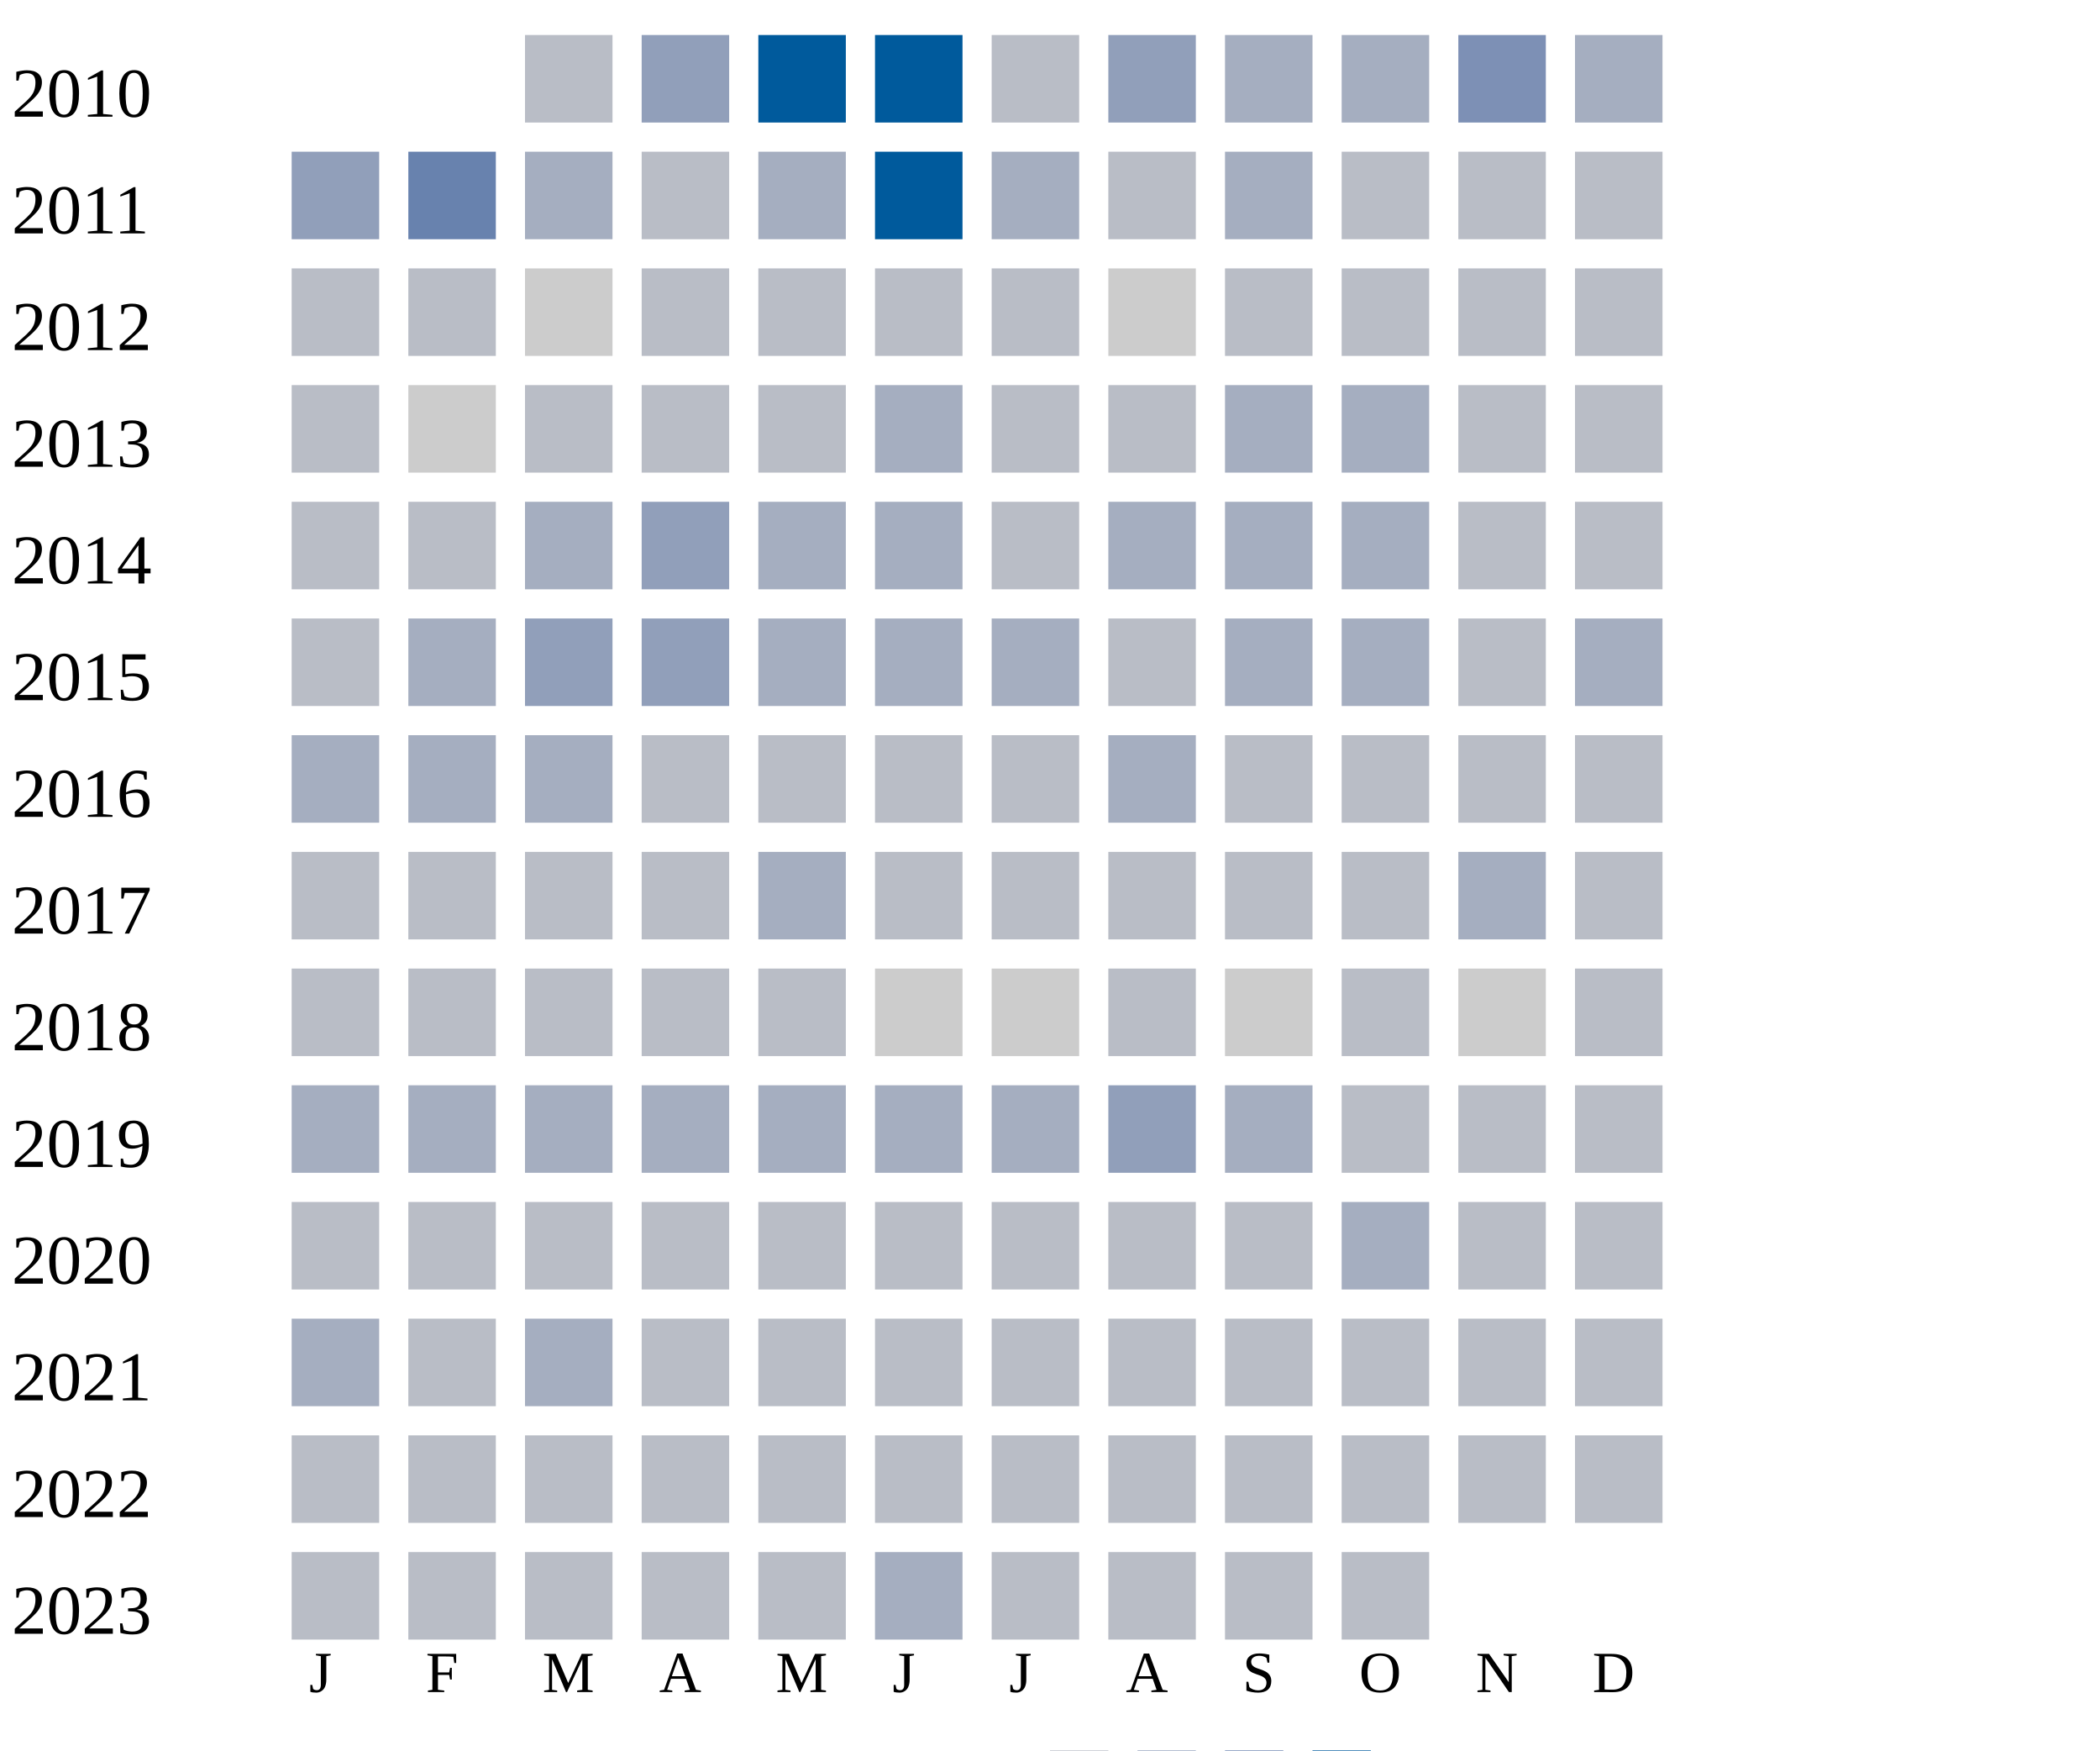
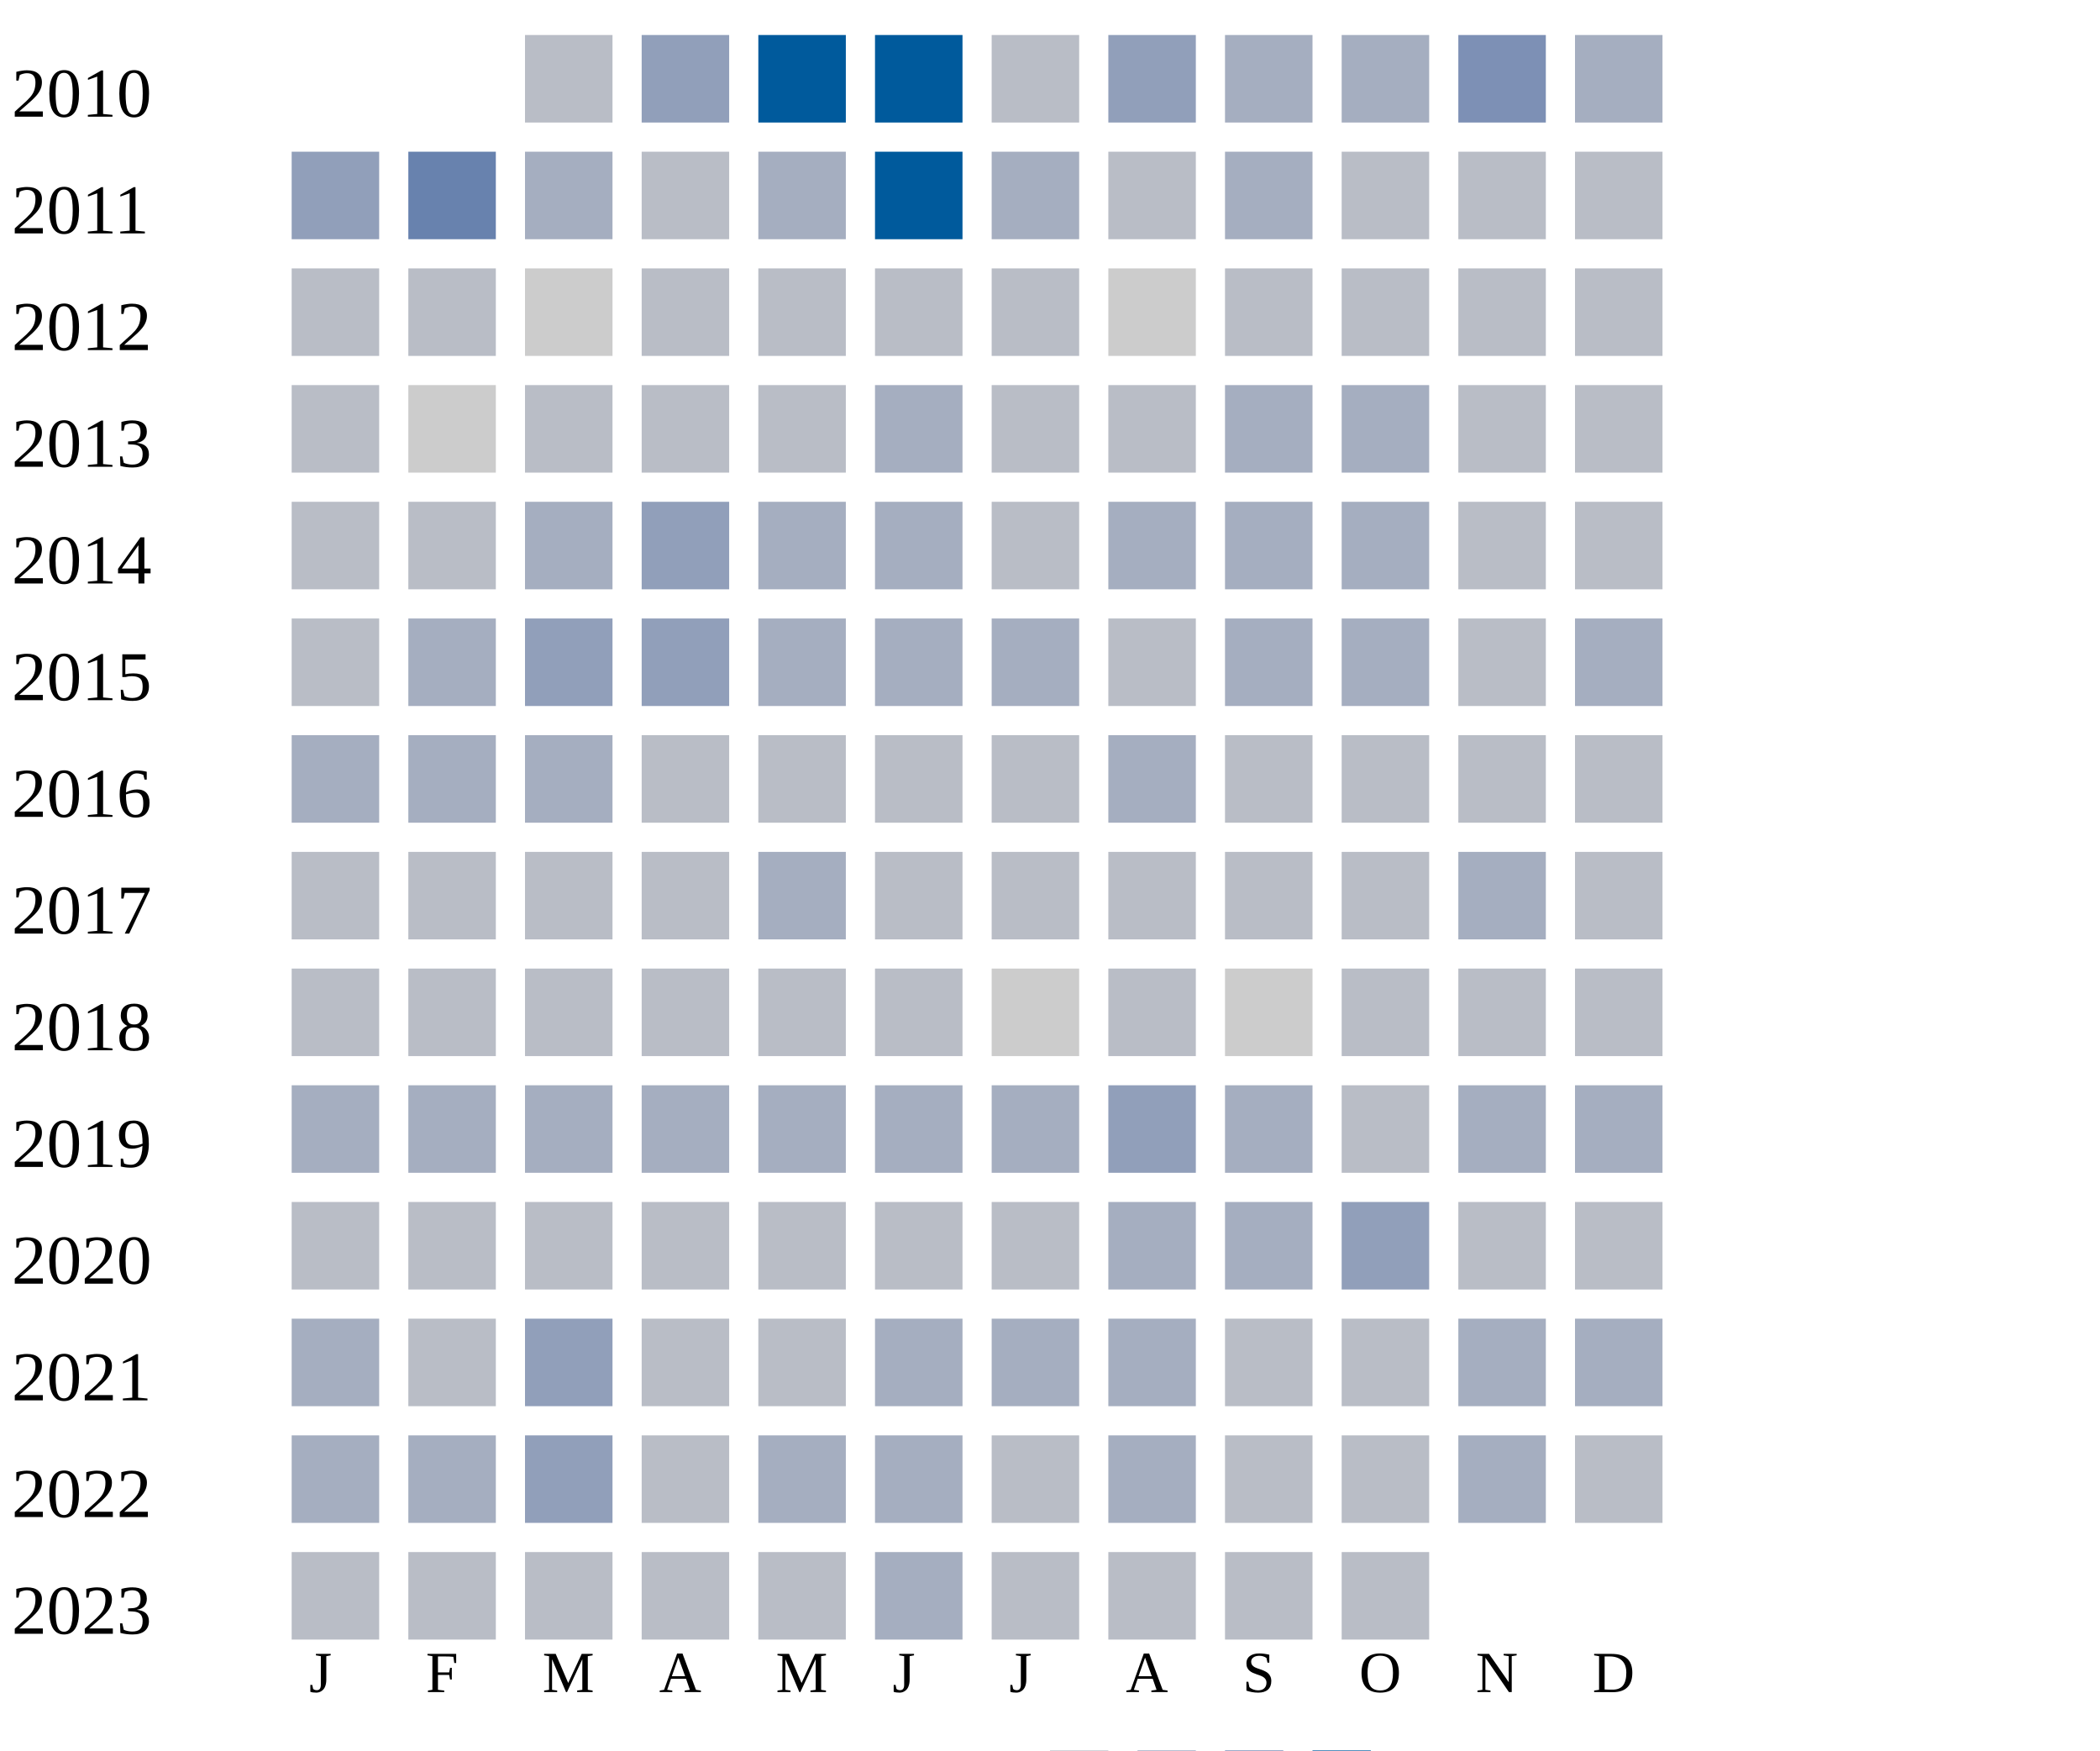
<svg xmlns="http://www.w3.org/2000/svg" width="360" height="300">
  <g transform="translate(0 0)">
    <text x="2" y="20">2010</text>
    <rect x="90" y="6" width="15" height="15" fill="#b9bdc6" />
    <rect x="110" y="6" width="15" height="15" fill="#919fba" />
    <rect x="130" y="6" width="15" height="15" fill="#005a9c" />
    <rect x="150" y="6" width="15" height="15" fill="#005a9c" />
    <rect x="170" y="6" width="15" height="15" fill="#b9bdc6" />
    <rect x="190" y="6" width="15" height="15" fill="#919fba" />
    <rect x="210" y="6" width="15" height="15" fill="#a5aec0" />
    <rect x="230" y="6" width="15" height="15" fill="#a5aec0" />
    <rect x="250" y="6" width="15" height="15" fill="#7d90b5" />
    <rect x="270" y="6" width="15" height="15" fill="#a5aec0" />
  </g>
  <g transform="translate(0 20)">
    <text x="2" y="20">2011</text>
    <rect x="50" y="6" width="15" height="15" fill="#919fba" />
    <rect x="70" y="6" width="15" height="15" fill="#6882ae" />
    <rect x="90" y="6" width="15" height="15" fill="#a5aec0" />
    <rect x="110" y="6" width="15" height="15" fill="#b9bdc6" />
    <rect x="130" y="6" width="15" height="15" fill="#a5aec0" />
    <rect x="150" y="6" width="15" height="15" fill="#005a9c" />
    <rect x="170" y="6" width="15" height="15" fill="#a5aec0" />
    <rect x="190" y="6" width="15" height="15" fill="#b9bdc6" />
    <rect x="210" y="6" width="15" height="15" fill="#a5aec0" />
    <rect x="230" y="6" width="15" height="15" fill="#b9bdc6" />
    <rect x="250" y="6" width="15" height="15" fill="#b9bdc6" />
    <rect x="270" y="6" width="15" height="15" fill="#b9bdc6" />
  </g>
  <g transform="translate(0 40)">
    <text x="2" y="20">2012</text>
    <rect x="50" y="6" width="15" height="15" fill="#b9bdc6" />
    <rect x="70" y="6" width="15" height="15" fill="#b9bdc6" />
    <rect x="90" y="6" width="15" height="15" fill="#cccccc" />
    <rect x="110" y="6" width="15" height="15" fill="#b9bdc6" />
    <rect x="130" y="6" width="15" height="15" fill="#b9bdc6" />
    <rect x="150" y="6" width="15" height="15" fill="#b9bdc6" />
    <rect x="170" y="6" width="15" height="15" fill="#b9bdc6" />
    <rect x="190" y="6" width="15" height="15" fill="#cccccc" />
    <rect x="210" y="6" width="15" height="15" fill="#b9bdc6" />
    <rect x="230" y="6" width="15" height="15" fill="#b9bdc6" />
    <rect x="250" y="6" width="15" height="15" fill="#b9bdc6" />
    <rect x="270" y="6" width="15" height="15" fill="#b9bdc6" />
  </g>
  <g transform="translate(0 60)">
    <text x="2" y="20">2013</text>
    <rect x="50" y="6" width="15" height="15" fill="#b9bdc6" />
    <rect x="70" y="6" width="15" height="15" fill="#cccccc" />
    <rect x="90" y="6" width="15" height="15" fill="#b9bdc6" />
    <rect x="110" y="6" width="15" height="15" fill="#b9bdc6" />
    <rect x="130" y="6" width="15" height="15" fill="#b9bdc6" />
    <rect x="150" y="6" width="15" height="15" fill="#a5aec0" />
    <rect x="170" y="6" width="15" height="15" fill="#b9bdc6" />
    <rect x="190" y="6" width="15" height="15" fill="#b9bdc6" />
    <rect x="210" y="6" width="15" height="15" fill="#a5aec0" />
    <rect x="230" y="6" width="15" height="15" fill="#a5aec0" />
    <rect x="250" y="6" width="15" height="15" fill="#b9bdc6" />
    <rect x="270" y="6" width="15" height="15" fill="#b9bdc6" />
  </g>
  <g transform="translate(0 80)">
    <text x="2" y="20">2014</text>
    <rect x="50" y="6" width="15" height="15" fill="#b9bdc6" />
    <rect x="70" y="6" width="15" height="15" fill="#b9bdc6" />
    <rect x="90" y="6" width="15" height="15" fill="#a5aec0" />
    <rect x="110" y="6" width="15" height="15" fill="#919fba" />
    <rect x="130" y="6" width="15" height="15" fill="#a5aec0" />
    <rect x="150" y="6" width="15" height="15" fill="#a5aec0" />
    <rect x="170" y="6" width="15" height="15" fill="#b9bdc6" />
    <rect x="190" y="6" width="15" height="15" fill="#a5aec0" />
    <rect x="210" y="6" width="15" height="15" fill="#a5aec0" />
    <rect x="230" y="6" width="15" height="15" fill="#a5aec0" />
    <rect x="250" y="6" width="15" height="15" fill="#b9bdc6" />
    <rect x="270" y="6" width="15" height="15" fill="#b9bdc6" />
  </g>
  <g transform="translate(0 100)">
    <text x="2" y="20">2015</text>
    <rect x="50" y="6" width="15" height="15" fill="#b9bdc6" />
    <rect x="70" y="6" width="15" height="15" fill="#a5aec0" />
    <rect x="90" y="6" width="15" height="15" fill="#919fba" />
    <rect x="110" y="6" width="15" height="15" fill="#919fba" />
    <rect x="130" y="6" width="15" height="15" fill="#a5aec0" />
    <rect x="150" y="6" width="15" height="15" fill="#a5aec0" />
    <rect x="170" y="6" width="15" height="15" fill="#a5aec0" />
    <rect x="190" y="6" width="15" height="15" fill="#b9bdc6" />
    <rect x="210" y="6" width="15" height="15" fill="#a5aec0" />
    <rect x="230" y="6" width="15" height="15" fill="#a5aec0" />
    <rect x="250" y="6" width="15" height="15" fill="#b9bdc6" />
    <rect x="270" y="6" width="15" height="15" fill="#a5aec0" />
  </g>
  <g transform="translate(0 120)">
    <text x="2" y="20">2016</text>
    <rect x="50" y="6" width="15" height="15" fill="#a5aec0" />
    <rect x="70" y="6" width="15" height="15" fill="#a5aec0" />
    <rect x="90" y="6" width="15" height="15" fill="#a5aec0" />
    <rect x="110" y="6" width="15" height="15" fill="#b9bdc6" />
    <rect x="130" y="6" width="15" height="15" fill="#b9bdc6" />
    <rect x="150" y="6" width="15" height="15" fill="#b9bdc6" />
    <rect x="170" y="6" width="15" height="15" fill="#b9bdc6" />
    <rect x="190" y="6" width="15" height="15" fill="#a5aec0" />
    <rect x="210" y="6" width="15" height="15" fill="#b9bdc6" />
    <rect x="230" y="6" width="15" height="15" fill="#b9bdc6" />
    <rect x="250" y="6" width="15" height="15" fill="#b9bdc6" />
    <rect x="270" y="6" width="15" height="15" fill="#b9bdc6" />
  </g>
  <g transform="translate(0 140)">
    <text x="2" y="20">2017</text>
    <rect x="50" y="6" width="15" height="15" fill="#b9bdc6" />
    <rect x="70" y="6" width="15" height="15" fill="#b9bdc6" />
    <rect x="90" y="6" width="15" height="15" fill="#b9bdc6" />
    <rect x="110" y="6" width="15" height="15" fill="#b9bdc6" />
    <rect x="130" y="6" width="15" height="15" fill="#a5aec0" />
    <rect x="150" y="6" width="15" height="15" fill="#b9bdc6" />
    <rect x="170" y="6" width="15" height="15" fill="#b9bdc6" />
    <rect x="190" y="6" width="15" height="15" fill="#b9bdc6" />
    <rect x="210" y="6" width="15" height="15" fill="#b9bdc6" />
    <rect x="230" y="6" width="15" height="15" fill="#b9bdc6" />
    <rect x="250" y="6" width="15" height="15" fill="#a5aec0" />
    <rect x="270" y="6" width="15" height="15" fill="#b9bdc6" />
  </g>
  <g transform="translate(0 160)">
    <text x="2" y="20">2018</text>
    <rect x="50" y="6" width="15" height="15" fill="#b9bdc6" />
    <rect x="70" y="6" width="15" height="15" fill="#b9bdc6" />
    <rect x="90" y="6" width="15" height="15" fill="#b9bdc6" />
    <rect x="110" y="6" width="15" height="15" fill="#b9bdc6" />
    <rect x="130" y="6" width="15" height="15" fill="#b9bdc6" />
-     <rect x="150" y="6" width="15" height="15" fill="#cccccc" />
+     <rect x="150" y="6" width="15" height="15" fill="#b9bdc6" />
    <rect x="170" y="6" width="15" height="15" fill="#cccccc" />
    <rect x="190" y="6" width="15" height="15" fill="#b9bdc6" />
    <rect x="210" y="6" width="15" height="15" fill="#cccccc" />
    <rect x="230" y="6" width="15" height="15" fill="#b9bdc6" />
-     <rect x="250" y="6" width="15" height="15" fill="#cccccc" />
+     <rect x="250" y="6" width="15" height="15" fill="#b9bdc6" />
    <rect x="270" y="6" width="15" height="15" fill="#b9bdc6" />
  </g>
  <g transform="translate(0 180)">
    <text x="2" y="20">2019</text>
    <rect x="50" y="6" width="15" height="15" fill="#a5aec0" />
    <rect x="70" y="6" width="15" height="15" fill="#a5aec0" />
    <rect x="90" y="6" width="15" height="15" fill="#a5aec0" />
    <rect x="110" y="6" width="15" height="15" fill="#a5aec0" />
    <rect x="130" y="6" width="15" height="15" fill="#a5aec0" />
    <rect x="150" y="6" width="15" height="15" fill="#a5aec0" />
    <rect x="170" y="6" width="15" height="15" fill="#a5aec0" />
    <rect x="190" y="6" width="15" height="15" fill="#919fba" />
    <rect x="210" y="6" width="15" height="15" fill="#a5aec0" />
    <rect x="230" y="6" width="15" height="15" fill="#b9bdc6" />
-     <rect x="250" y="6" width="15" height="15" fill="#b9bdc6" />
-     <rect x="270" y="6" width="15" height="15" fill="#b9bdc6" />
+     <rect x="250" y="6" width="15" height="15" fill="#a5aec0" />
+     <rect x="270" y="6" width="15" height="15" fill="#a5aec0" />
  </g>
  <g transform="translate(0 200)">
    <text x="2" y="20">2020</text>
    <rect x="50" y="6" width="15" height="15" fill="#b9bdc6" />
    <rect x="70" y="6" width="15" height="15" fill="#b9bdc6" />
    <rect x="90" y="6" width="15" height="15" fill="#b9bdc6" />
    <rect x="110" y="6" width="15" height="15" fill="#b9bdc6" />
    <rect x="130" y="6" width="15" height="15" fill="#b9bdc6" />
    <rect x="150" y="6" width="15" height="15" fill="#b9bdc6" />
    <rect x="170" y="6" width="15" height="15" fill="#b9bdc6" />
-     <rect x="190" y="6" width="15" height="15" fill="#b9bdc6" />
-     <rect x="210" y="6" width="15" height="15" fill="#b9bdc6" />
-     <rect x="230" y="6" width="15" height="15" fill="#a5aec0" />
+     <rect x="190" y="6" width="15" height="15" fill="#a5aec0" />
+     <rect x="210" y="6" width="15" height="15" fill="#a5aec0" />
+     <rect x="230" y="6" width="15" height="15" fill="#919fba" />
    <rect x="250" y="6" width="15" height="15" fill="#b9bdc6" />
    <rect x="270" y="6" width="15" height="15" fill="#b9bdc6" />
  </g>
  <g transform="translate(0 220)">
    <text x="2" y="20">2021</text>
    <rect x="50" y="6" width="15" height="15" fill="#a5aec0" />
    <rect x="70" y="6" width="15" height="15" fill="#b9bdc6" />
-     <rect x="90" y="6" width="15" height="15" fill="#a5aec0" />
-     <rect x="110" y="6" width="15" height="15" fill="#b9bdc6" />
-     <rect x="130" y="6" width="15" height="15" fill="#b9bdc6" />
-     <rect x="150" y="6" width="15" height="15" fill="#b9bdc6" />
-     <rect x="170" y="6" width="15" height="15" fill="#b9bdc6" />
-     <rect x="190" y="6" width="15" height="15" fill="#b9bdc6" />
-     <rect x="210" y="6" width="15" height="15" fill="#b9bdc6" />
-     <rect x="230" y="6" width="15" height="15" fill="#b9bdc6" />
-     <rect x="250" y="6" width="15" height="15" fill="#b9bdc6" />
-     <rect x="270" y="6" width="15" height="15" fill="#b9bdc6" />
+     <rect x="90" y="6" width="15" height="15" fill="#919fba" />
+     <rect x="110" y="6" width="15" height="15" fill="#b9bdc6" />
+     <rect x="130" y="6" width="15" height="15" fill="#b9bdc6" />
+     <rect x="150" y="6" width="15" height="15" fill="#a5aec0" />
+     <rect x="170" y="6" width="15" height="15" fill="#a5aec0" />
+     <rect x="190" y="6" width="15" height="15" fill="#a5aec0" />
+     <rect x="210" y="6" width="15" height="15" fill="#b9bdc6" />
+     <rect x="230" y="6" width="15" height="15" fill="#b9bdc6" />
+     <rect x="250" y="6" width="15" height="15" fill="#a5aec0" />
+     <rect x="270" y="6" width="15" height="15" fill="#a5aec0" />
  </g>
  <g transform="translate(0 240)">
    <text x="2" y="20">2022</text>
-     <rect x="50" y="6" width="15" height="15" fill="#b9bdc6" />
-     <rect x="70" y="6" width="15" height="15" fill="#b9bdc6" />
-     <rect x="90" y="6" width="15" height="15" fill="#b9bdc6" />
-     <rect x="110" y="6" width="15" height="15" fill="#b9bdc6" />
-     <rect x="130" y="6" width="15" height="15" fill="#b9bdc6" />
-     <rect x="150" y="6" width="15" height="15" fill="#b9bdc6" />
-     <rect x="170" y="6" width="15" height="15" fill="#b9bdc6" />
-     <rect x="190" y="6" width="15" height="15" fill="#b9bdc6" />
-     <rect x="210" y="6" width="15" height="15" fill="#b9bdc6" />
-     <rect x="230" y="6" width="15" height="15" fill="#b9bdc6" />
-     <rect x="250" y="6" width="15" height="15" fill="#b9bdc6" />
+     <rect x="50" y="6" width="15" height="15" fill="#a5aec0" />
+     <rect x="70" y="6" width="15" height="15" fill="#a5aec0" />
+     <rect x="90" y="6" width="15" height="15" fill="#919fba" />
+     <rect x="110" y="6" width="15" height="15" fill="#b9bdc6" />
+     <rect x="130" y="6" width="15" height="15" fill="#a5aec0" />
+     <rect x="150" y="6" width="15" height="15" fill="#a5aec0" />
+     <rect x="170" y="6" width="15" height="15" fill="#b9bdc6" />
+     <rect x="190" y="6" width="15" height="15" fill="#a5aec0" />
+     <rect x="210" y="6" width="15" height="15" fill="#b9bdc6" />
+     <rect x="230" y="6" width="15" height="15" fill="#b9bdc6" />
+     <rect x="250" y="6" width="15" height="15" fill="#a5aec0" />
    <rect x="270" y="6" width="15" height="15" fill="#b9bdc6" />
  </g>
  <g transform="translate(0 260)">
    <text x="2" y="20">2023</text>
    <rect x="50" y="6" width="15" height="15" fill="#b9bdc6" />
    <rect x="70" y="6" width="15" height="15" fill="#b9bdc6" />
    <rect x="90" y="6" width="15" height="15" fill="#b9bdc6" />
    <rect x="110" y="6" width="15" height="15" fill="#b9bdc6" />
    <rect x="130" y="6" width="15" height="15" fill="#b9bdc6" />
    <rect x="150" y="6" width="15" height="15" fill="#a5aec0" />
    <rect x="170" y="6" width="15" height="15" fill="#b9bdc6" />
    <rect x="190" y="6" width="15" height="15" fill="#b9bdc6" />
    <rect x="210" y="6" width="15" height="15" fill="#b9bdc6" />
    <rect x="230" y="6" width="15" height="15" fill="#b9bdc6" />
  </g>
  <text style="font-size: 10px; text-align: center" x="53" y="290">J</text>
  <text style="font-size: 10px; text-align: center" x="73" y="290">F</text>
  <text style="font-size: 10px; text-align: center" x="93" y="290">M</text>
  <text style="font-size: 10px; text-align: center" x="113" y="290">A</text>
  <text style="font-size: 10px; text-align: center" x="133" y="290">M</text>
  <text style="font-size: 10px; text-align: center" x="153" y="290">J</text>
  <text style="font-size: 10px; text-align: center" x="173" y="290">J</text>
  <text style="font-size: 10px; text-align: center" x="193" y="290">A</text>
  <text style="font-size: 10px; text-align: center" x="213" y="290">S</text>
  <text style="font-size: 10px; text-align: center" x="233" y="290">O</text>
  <text style="font-size: 10px; text-align: center" x="253" y="290">N</text>
  <text style="font-size: 10px; text-align: center" x="273" y="290">D</text>
  <text style="font-size: 10px;" x="155" y="309">Less</text>
  <rect fill="#b9bdc6" width="10" height="10" x="180" y="300" />
  <rect fill="#919fba" width="10" height="10" x="195" y="300" />
  <rect fill="#6882ae" width="10" height="10" x="210" y="300" />
  <rect fill="#005a9c" width="10" height="10" x="225" y="300" />
  <text x="240" y="309" style="font-size: 10px;">More</text>
</svg>
